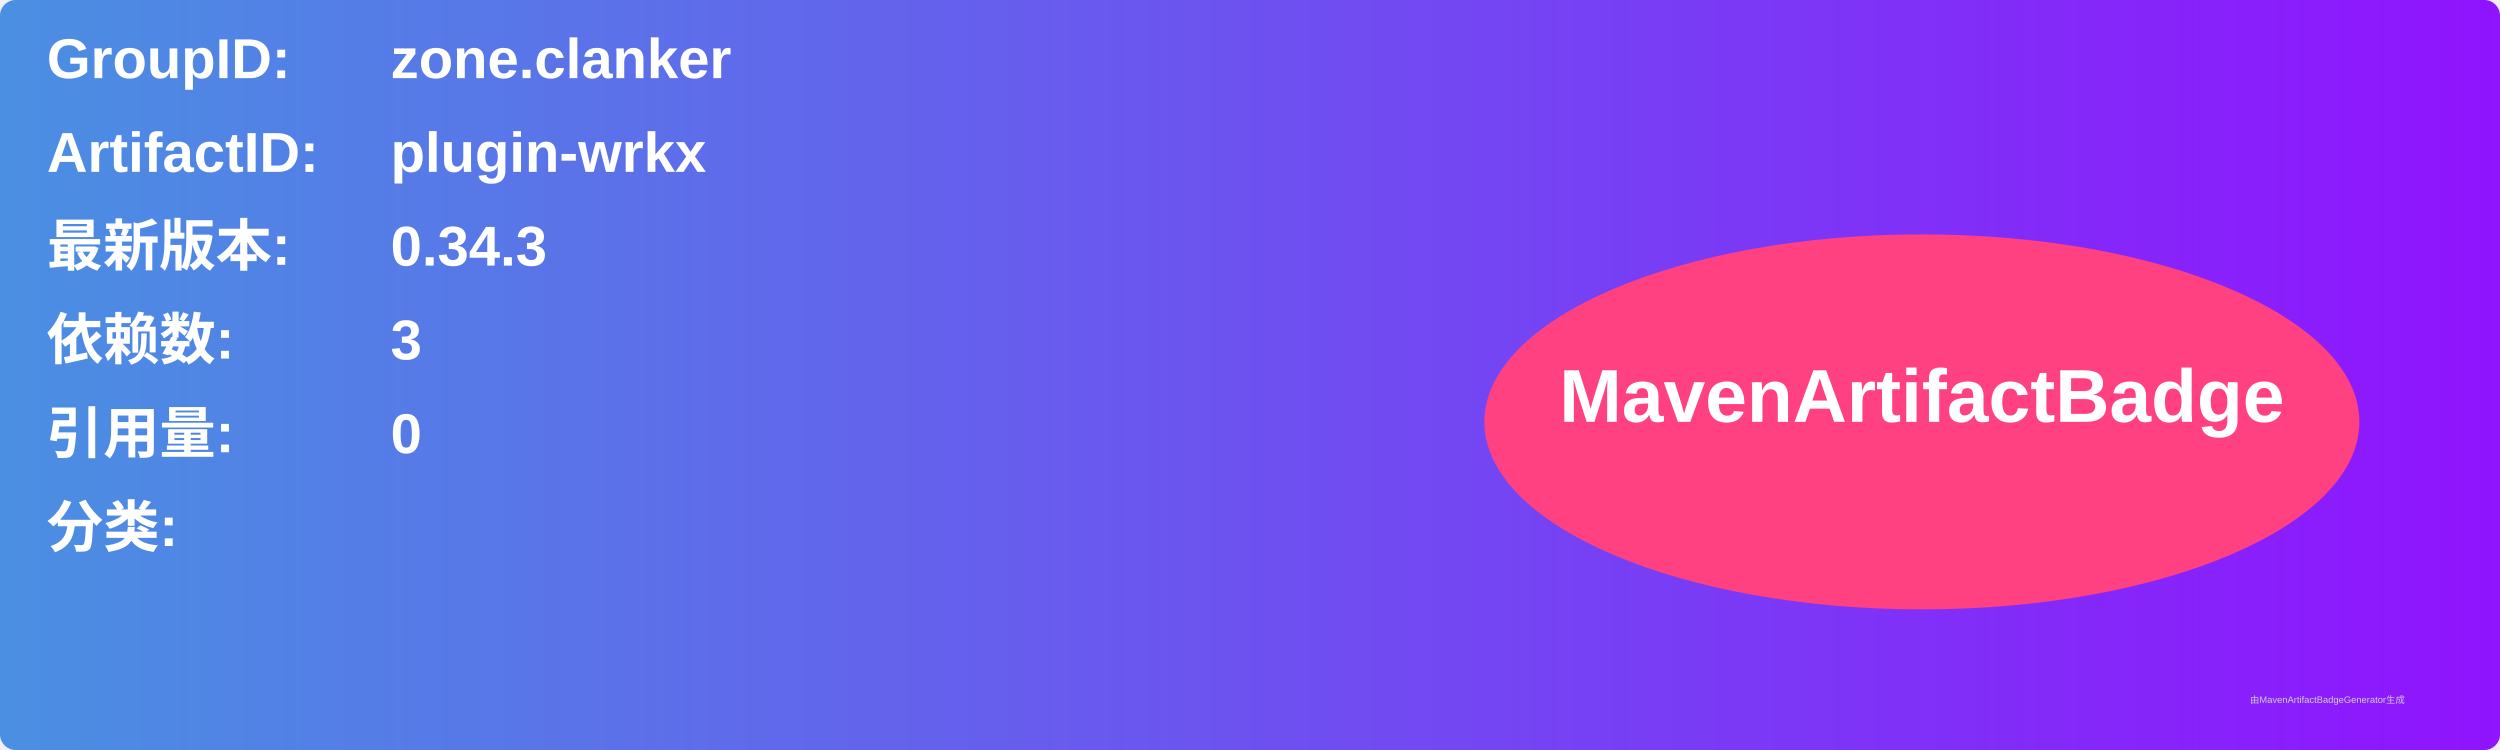
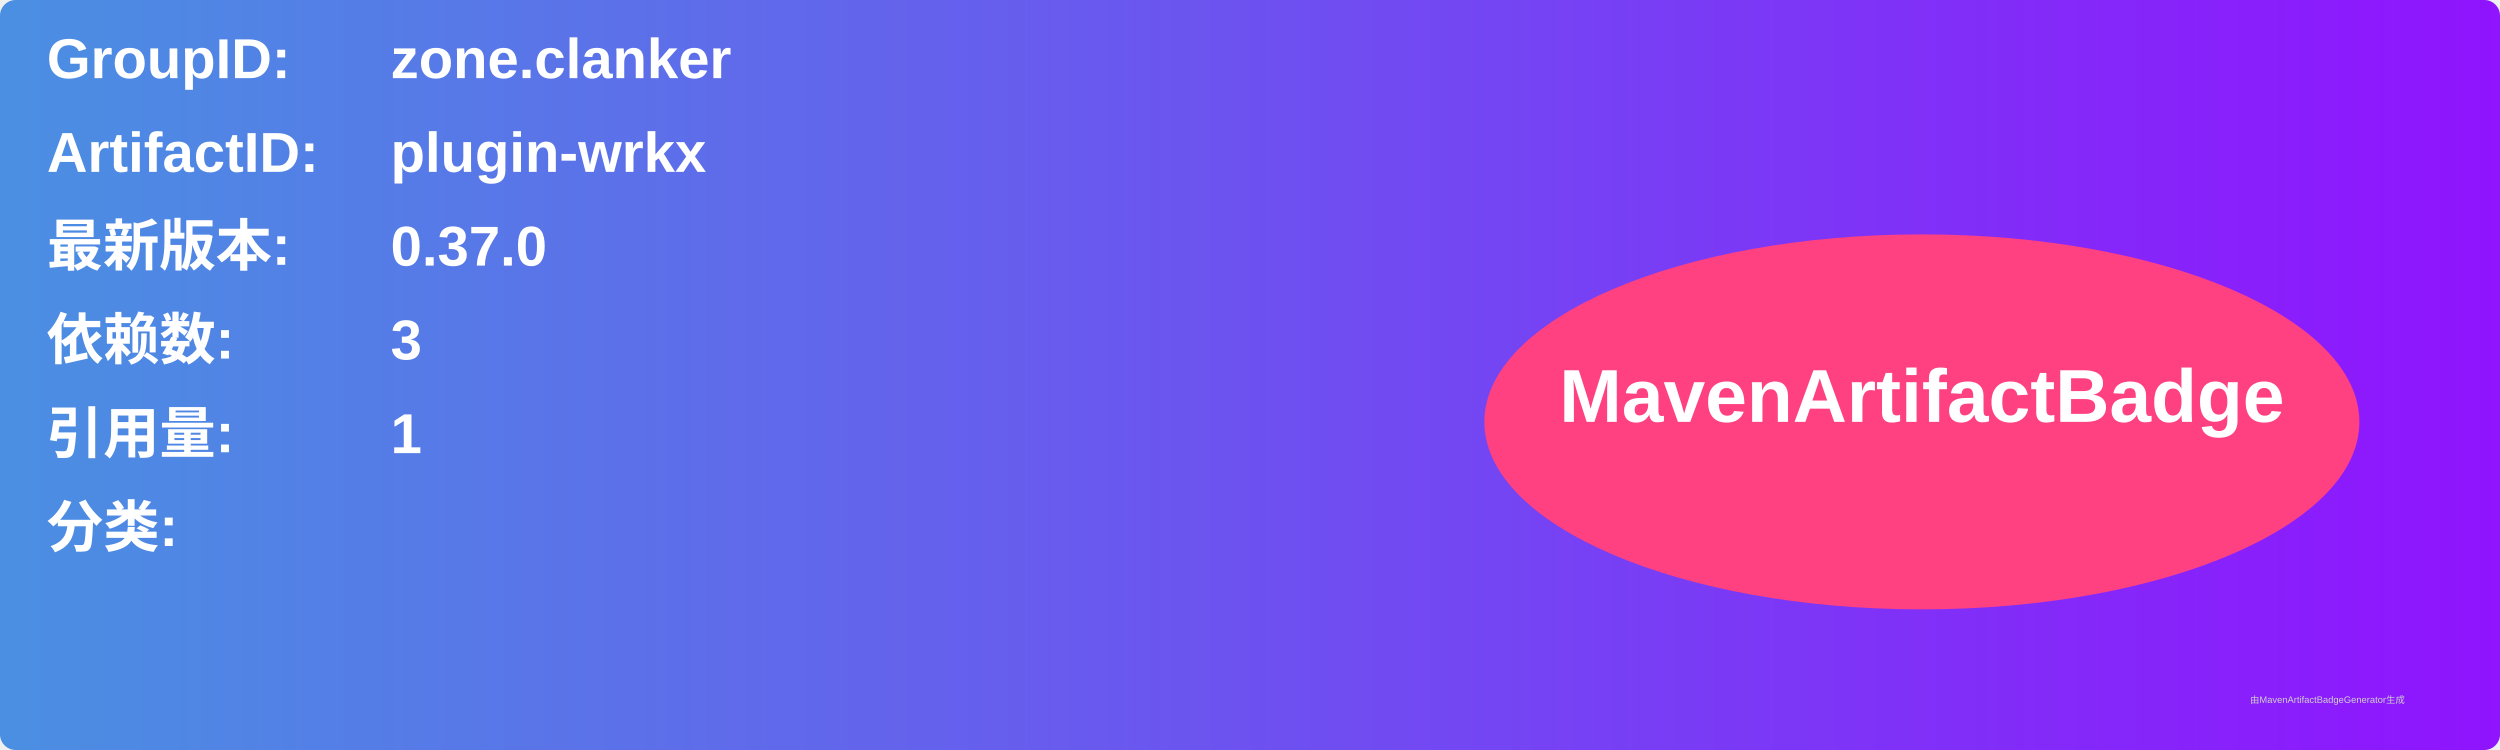
<svg xmlns="http://www.w3.org/2000/svg" width="800" height="240" viewBox="0 0 800 240">
  <linearGradient id="grad" x1="0%" y1="0%" x2="100%" y2="0%">
    <stop offset="0%" stop-color="#4a90e2" />
    <stop offset="100%" stop-color="#9013fe" />
  </linearGradient>
  <rect width="100%" height="100%" rx="5" ry="5" fill="url(#grad)" />
  <g transform="translate(15, 15)">
    <text x="0" y="10" font-family="Arial" font-size="18" fill="white" font-weight="bold" width="260">GroupID:</text>
    <text x="110" y="10" font-family="Arial" font-size="18" fill="white" font-weight="bold" width="460">zone.clanker</text>
    <text x="0" y="40" font-family="Arial" font-size="18" fill="white" font-weight="bold" width="260">ArtifactID:</text>
    <text x="110" y="40" font-family="Arial" font-size="18" fill="white" font-weight="bold" width="460">plugin-wrkx</text>
    <text x="0" y="70" font-family="Arial" font-size="18" fill="white" font-weight="bold">最新版本:</text>
    <text x="110" y="70" font-family="Arial" font-size="18" fill="white" font-weight="bold">
-       <tspan font-weight="bold">0.34.3</tspan>
+       <tspan font-weight="bold">0.37.0</tspan>
    </text>
    <text x="0" y="100" font-family="Arial" font-size="18" fill="white" font-weight="bold">依赖数: </text>
    <text x="110" y="100" font-family="Arial" font-size="18" fill="white">
      <tspan font-weight="bold">3</tspan>
    </text>
    <text x="0" y="130" font-family="Arial" font-size="18" fill="white" font-weight="bold">引用量: </text>
    <text x="110" y="130" font-family="Arial" font-size="18" fill="white">
-       <tspan font-weight="bold">0</tspan>
+       <tspan font-weight="bold">1</tspan>
    </text>
    <text x="0" y="160" font-family="Arial" font-size="18" fill="white" font-weight="bold">分类:</text>
    <text x="10" y="190" font-family="Arial" font-size="10" fill="white">
      <tspan font-weight="bold" />
    </text>
    <ellipse cx="600" cy="120" rx="140" ry="60" fill="#ff4081" />
    <text x="600" y="120" text-anchor="middle" font-family="Arial" font-size="24" fill="white" font-weight="bold">MavenArtifactBadge</text>
  </g>
  <text x="720" y="225" font-family="Arial" font-size="3" fill="#d0d0d0">由MavenArtifactBadgeGenerator生成</text>
</svg>
